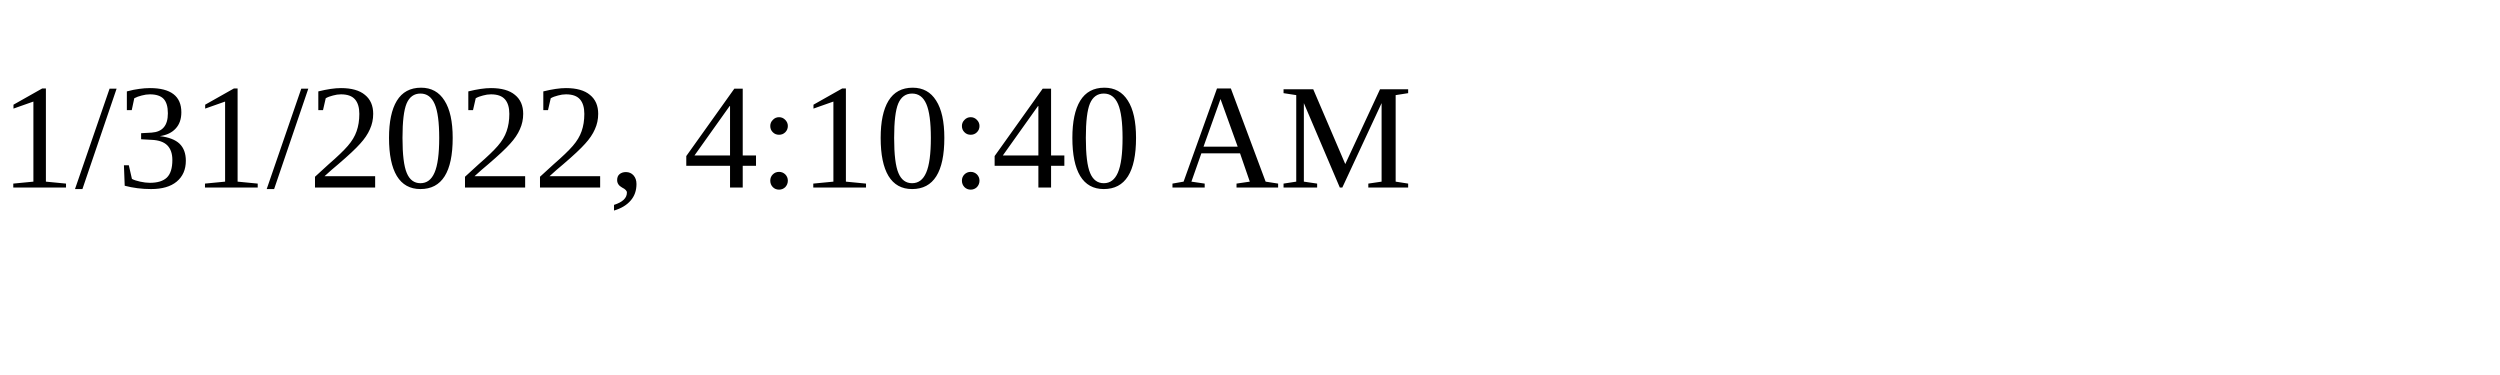
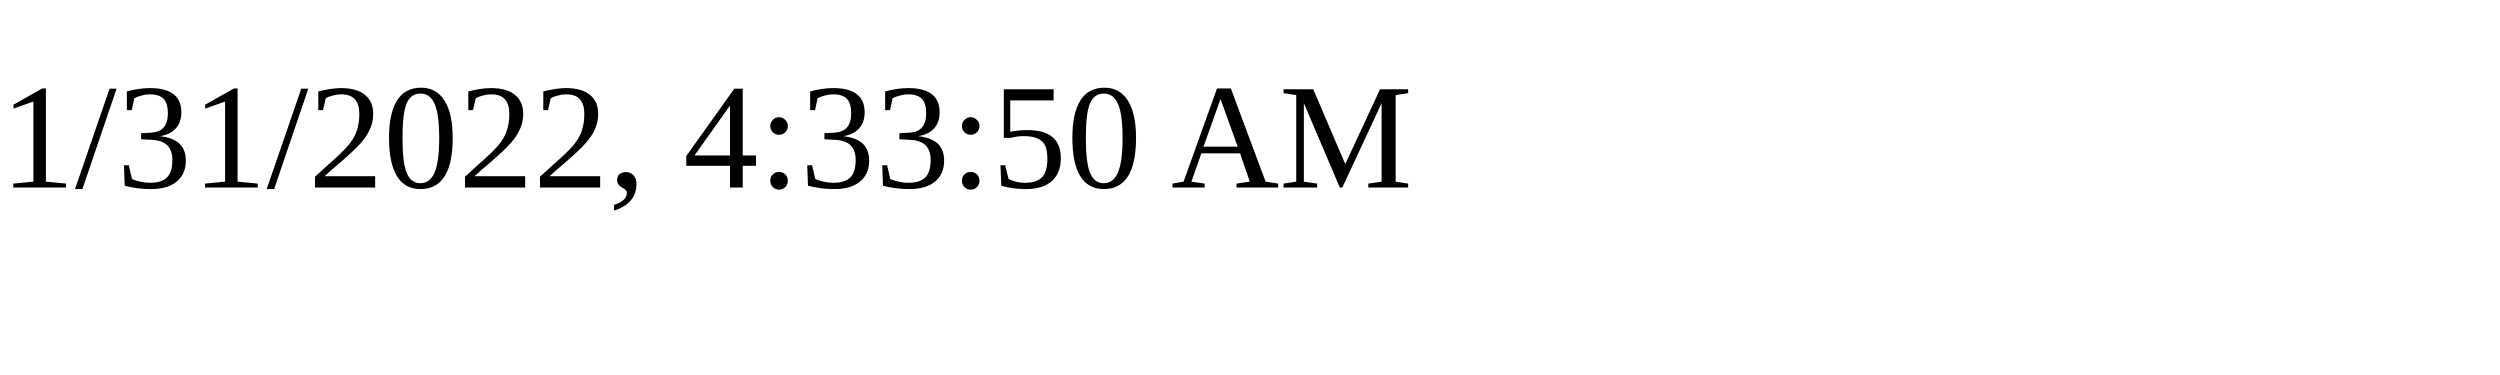
<svg xmlns="http://www.w3.org/2000/svg" height="30" width="200">
-   <text x="0" y="15">1/31/2022, 4:10:40 AM</text>
+   <text x="0" y="15">1/31/2022, 4:33:50 AM</text>
</svg>
